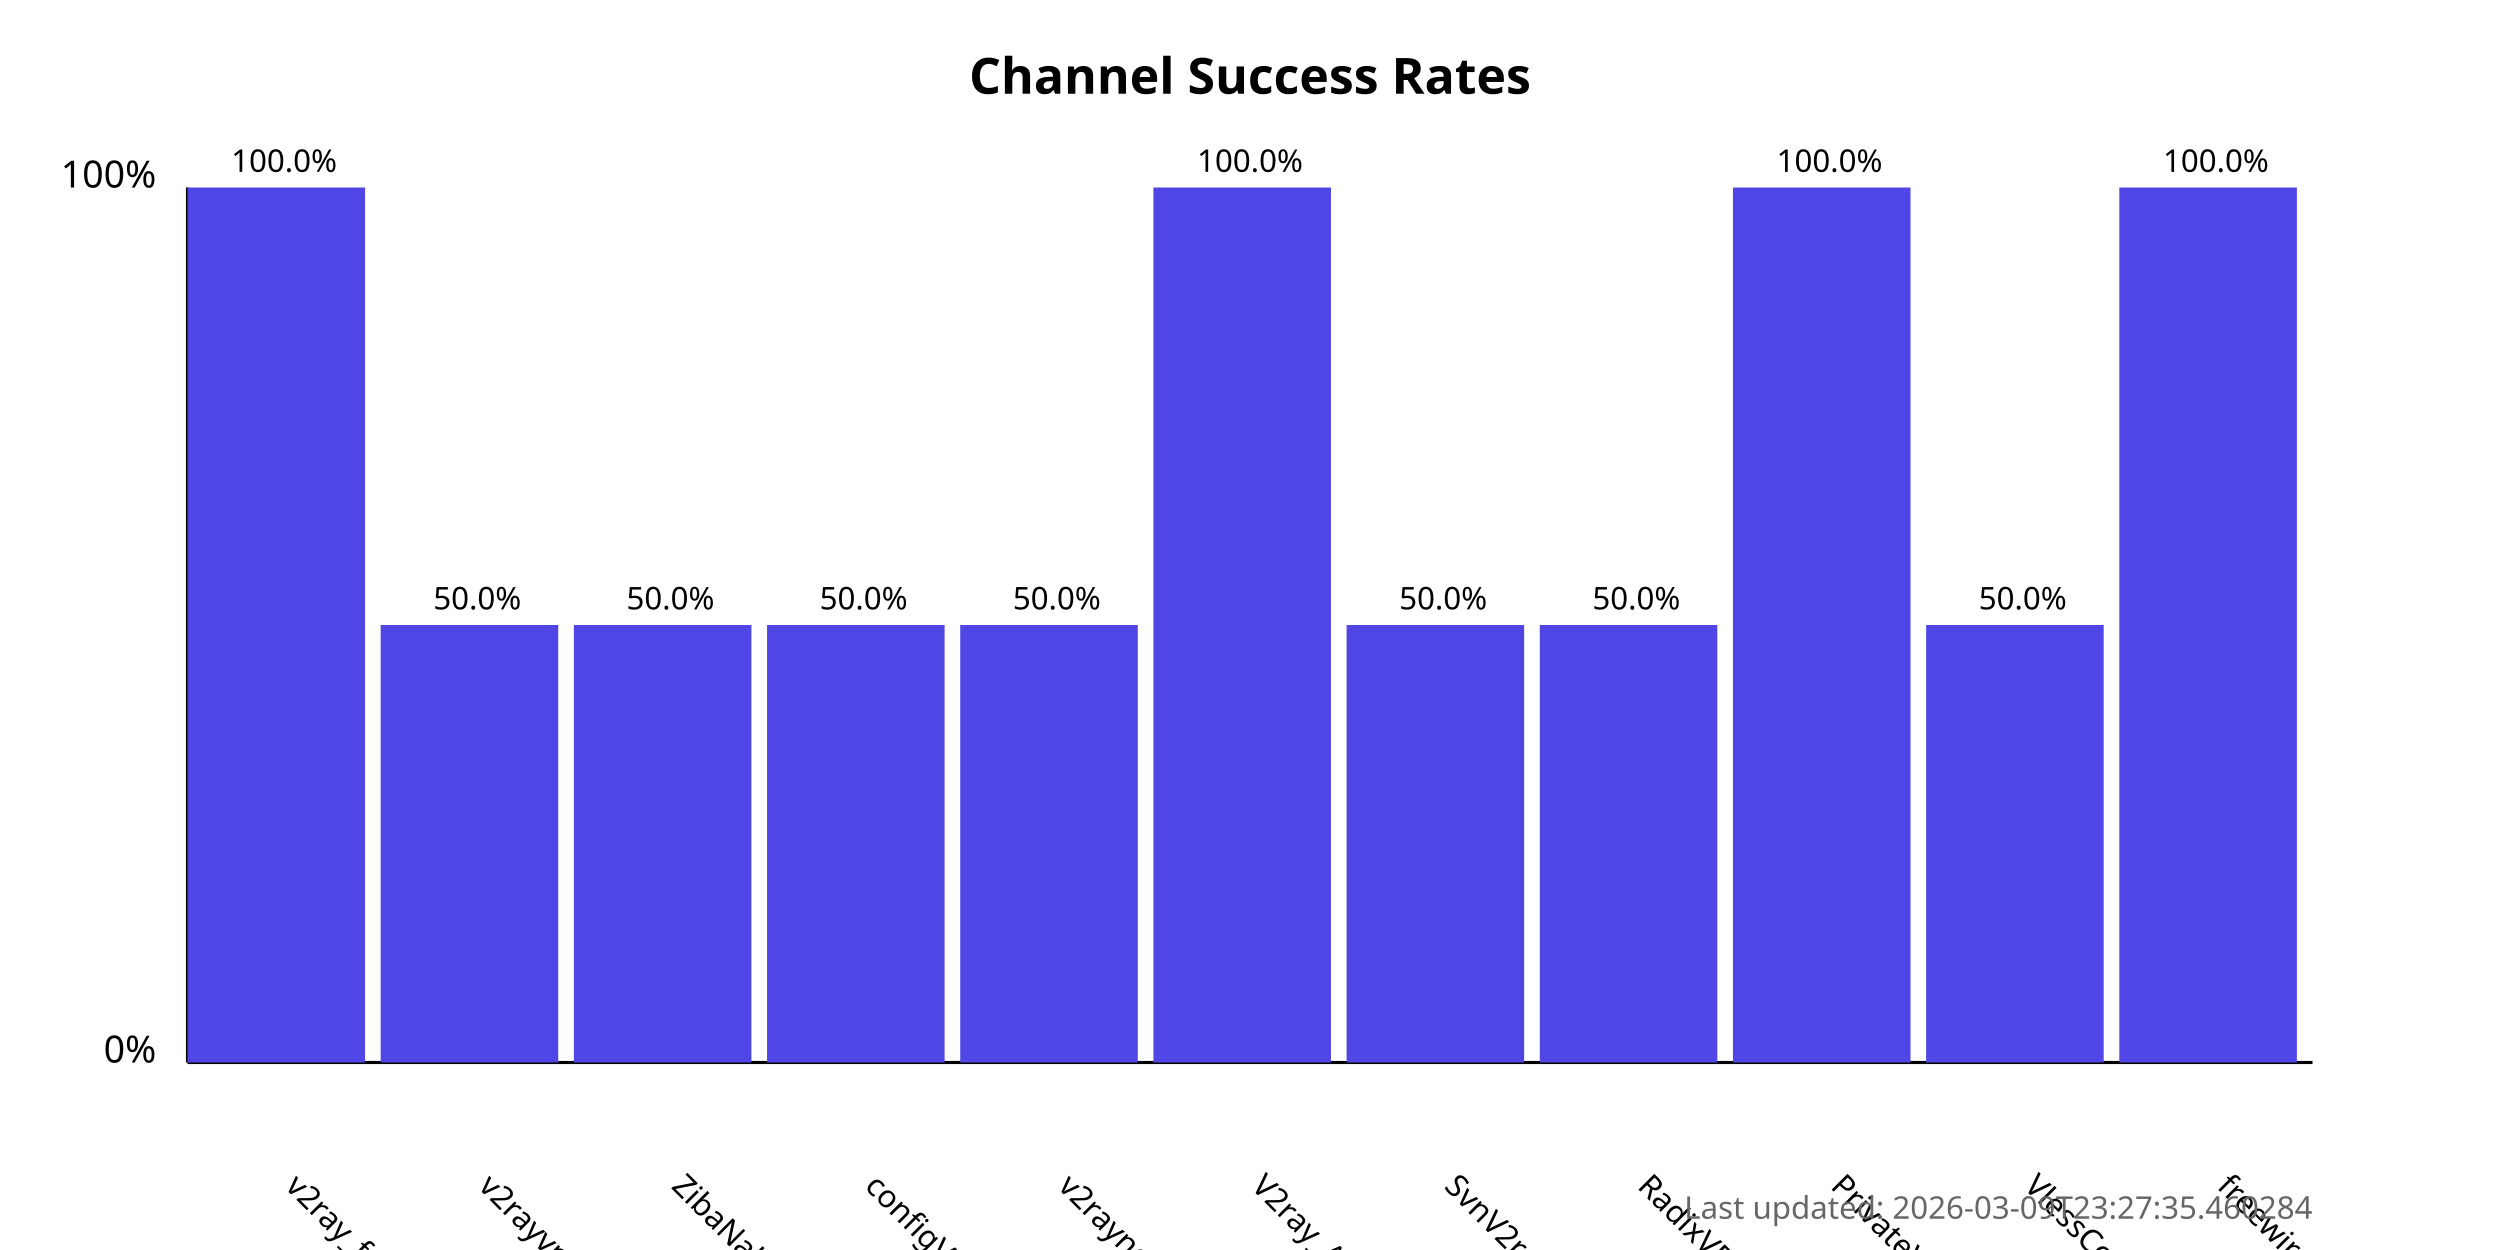
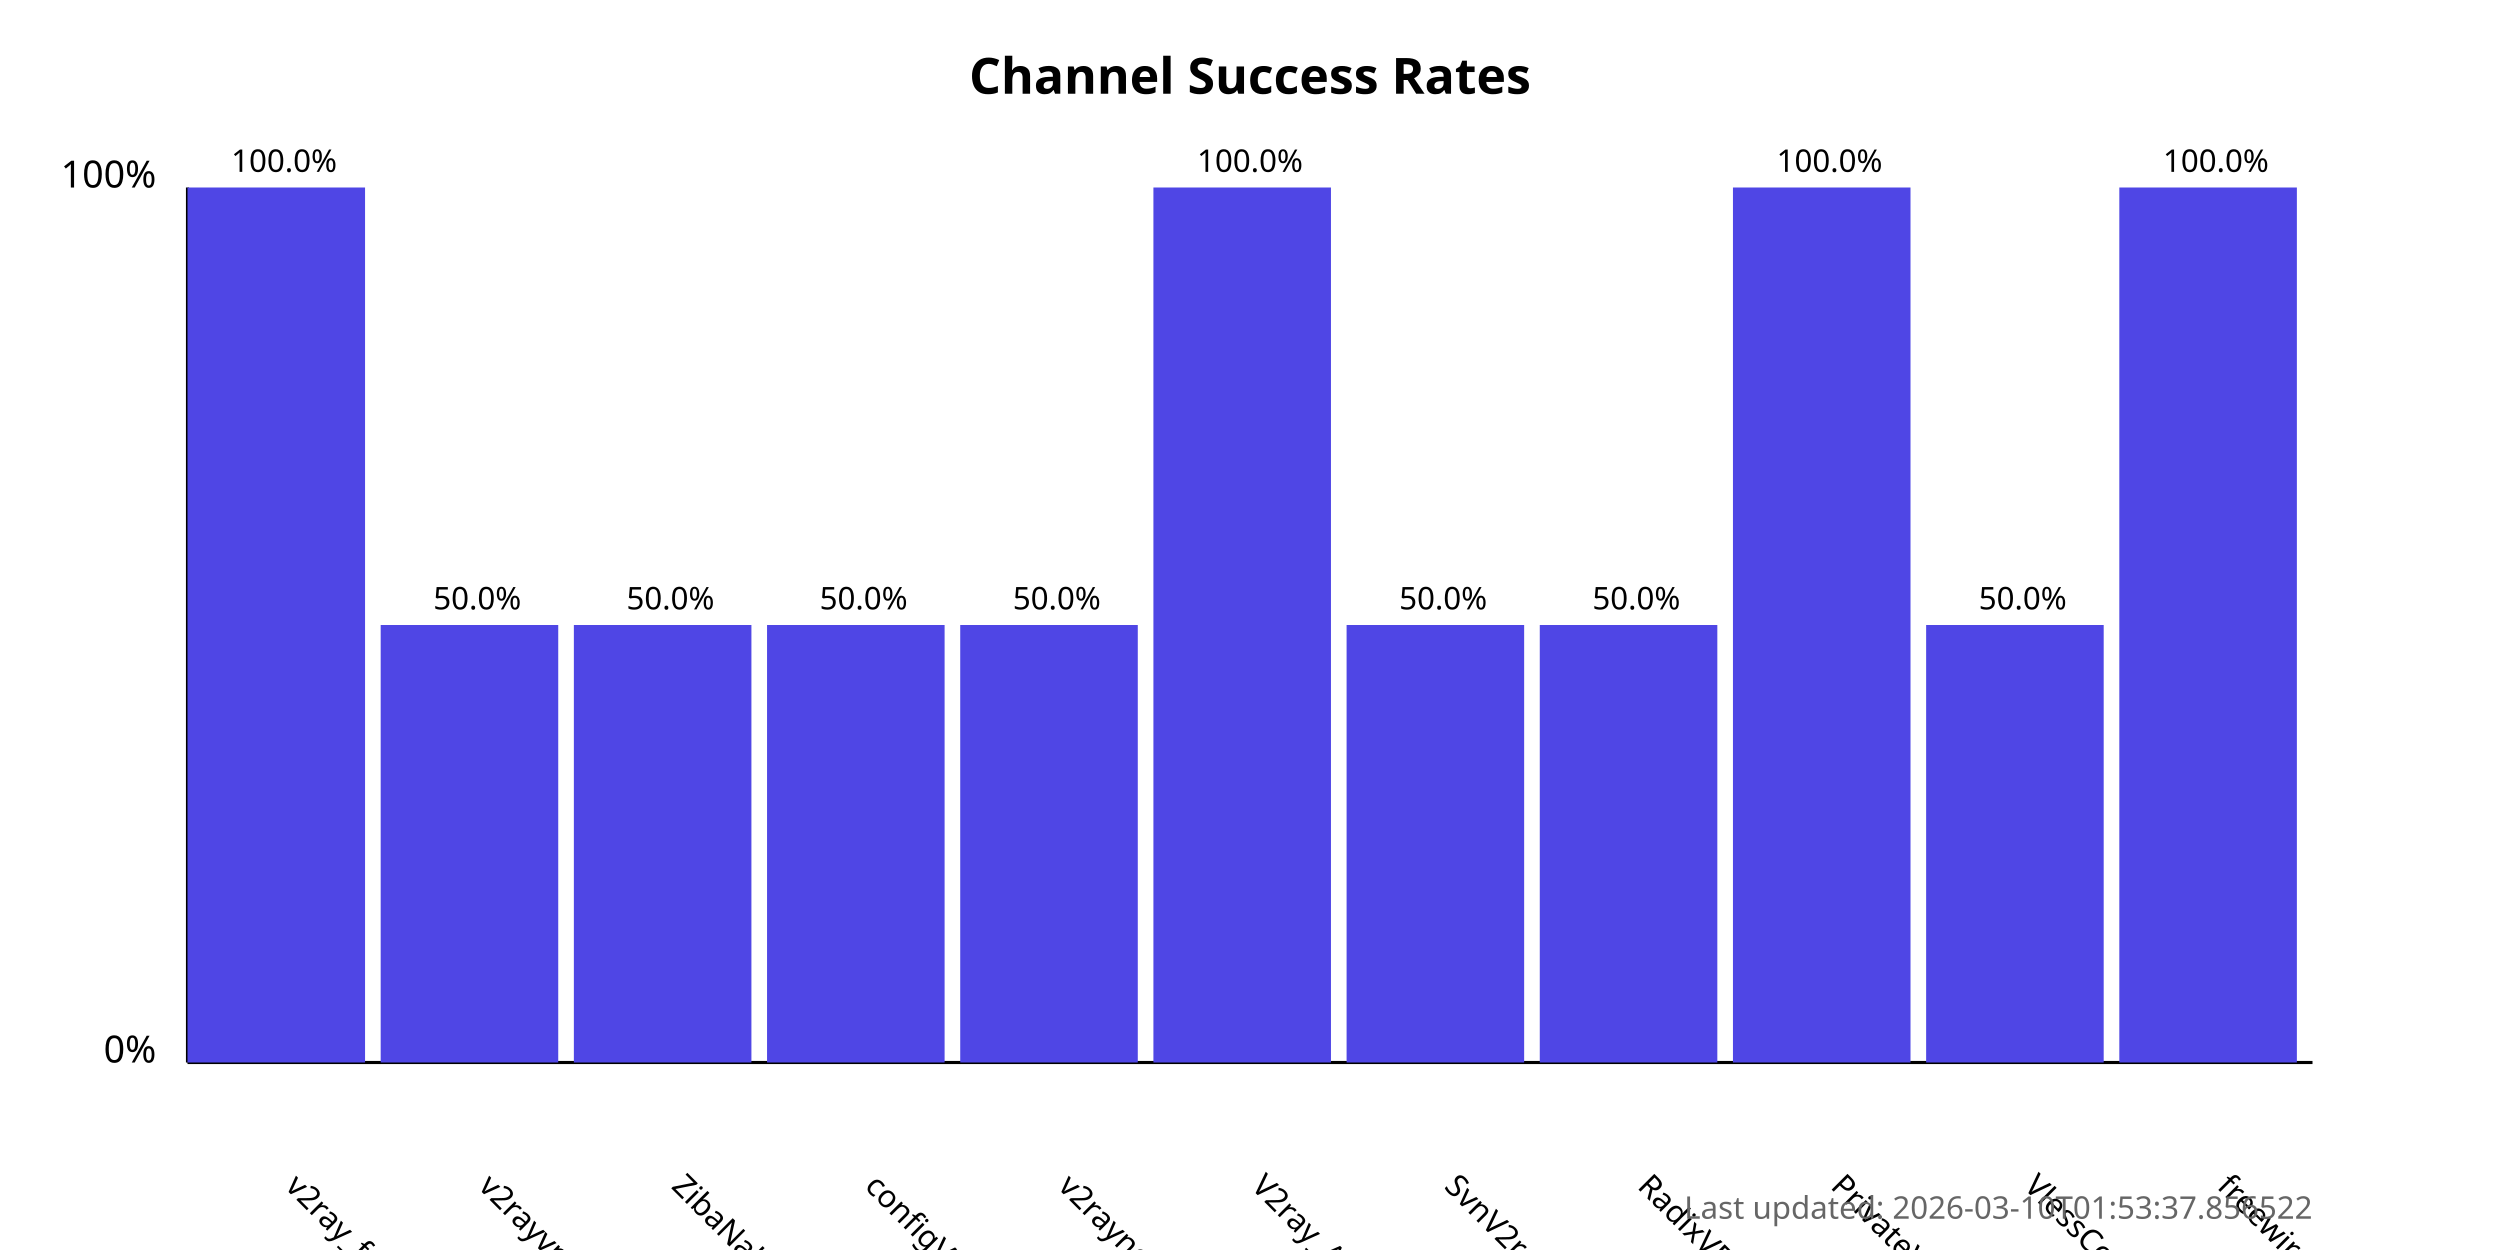
<svg xmlns="http://www.w3.org/2000/svg" width="800" height="400">
  <style>
            .chart-title { font: bold 16px sans-serif; }
            .axis-label { font: 12px sans-serif; }
            .tick-label { font: 10px sans-serif; }
            .bar { fill: #4f46e5; }
            .bar:hover { fill: #6366f1; }
            .timestamp { font: 10px sans-serif; fill: #666; }
        </style>
  <text x="400.0" y="30" text-anchor="middle" class="chart-title">
            Channel Success Rates
        </text>
  <line x1="60" y1="340" x2="60" y2="60" stroke="black" stroke-width="1" />
  <line x1="60" y1="340" x2="740" y2="340" stroke="black" stroke-width="1" />
  <text x="50" y="340" text-anchor="end" class="axis-label">0%</text>
  <text x="50" y="60" text-anchor="end" class="axis-label">100%</text>
  <g>
    <rect x="60" y="60.0" width="56.818" height="280.0" class="bar" />
    <text x="90.909" y="380" transform="rotate(45, 90.90909, 380)" text-anchor="start" class="tick-label">
                v2ray_free_conf
            </text>
    <text x="90.909" y="55.0" text-anchor="middle" class="tick-label">
                100.0%
            </text>
  </g>
  <g>
    <rect x="121.818" y="200.0" width="56.818" height="140.0" class="bar" />
    <text x="152.727" y="380" transform="rotate(45, 152.7273, 380)" text-anchor="start" class="tick-label">
                v2rayvpno
            </text>
    <text x="152.727" y="195.0" text-anchor="middle" class="tick-label">
                50.0%
            </text>
  </g>
  <g>
    <rect x="183.636" y="200.0" width="56.818" height="140.0" class="bar" />
    <text x="214.545" y="380" transform="rotate(45, 214.5455, 380)" text-anchor="start" class="tick-label">
                ZibaNabz
            </text>
    <text x="214.545" y="195.0" text-anchor="middle" class="tick-label">
                50.0%
            </text>
  </g>
  <g>
    <rect x="245.455" y="200.0" width="56.818" height="140.0" class="bar" />
    <text x="276.364" y="380" transform="rotate(45, 276.3636, 380)" text-anchor="start" class="tick-label">
                configV2rayForFree
            </text>
    <text x="276.364" y="195.0" text-anchor="middle" class="tick-label">
                50.0%
            </text>
  </g>
  <g>
    <rect x="307.273" y="200.0" width="56.818" height="140.0" class="bar" />
    <text x="338.182" y="380" transform="rotate(45, 338.1818, 380)" text-anchor="start" class="tick-label">
                v2rayngvpn
            </text>
    <text x="338.182" y="195.0" text-anchor="middle" class="tick-label">
                50.0%
            </text>
  </g>
  <g>
    <rect x="369.091" y="60.0" width="56.818" height="280.0" class="bar" />
    <text x="400.0" y="380" transform="rotate(45, 400.0, 380)" text-anchor="start" class="tick-label">
                V2ray_Alpha
            </text>
    <text x="400.0" y="55.0" text-anchor="middle" class="tick-label">
                100.0%
            </text>
  </g>
  <g>
    <rect x="430.909" y="200.0" width="56.818" height="140.0" class="bar" />
    <text x="461.818" y="380" transform="rotate(45, 461.8182, 380)" text-anchor="start" class="tick-label">
                SvnV2ray
            </text>
    <text x="461.818" y="195.0" text-anchor="middle" class="tick-label">
                50.0%
            </text>
  </g>
  <g>
    <rect x="492.727" y="200.0" width="56.818" height="140.0" class="bar" />
    <text x="523.636" y="380" transform="rotate(45, 523.6364, 380)" text-anchor="start" class="tick-label">
                RadixVPN
            </text>
    <text x="523.636" y="195.0" text-anchor="middle" class="tick-label">
                50.0%
            </text>
  </g>
  <g>
    <rect x="554.545" y="60.0" width="56.818" height="280.0" class="bar" />
    <text x="585.455" y="380" transform="rotate(45, 585.4545, 380)" text-anchor="start" class="tick-label">
                PrivateVPNs
            </text>
    <text x="585.455" y="55.0" text-anchor="middle" class="tick-label">
                100.0%
            </text>
  </g>
  <g>
    <rect x="616.364" y="200.0" width="56.818" height="140.0" class="bar" />
    <text x="647.273" y="380" transform="rotate(45, 647.2727, 380)" text-anchor="start" class="tick-label">
                VlessConfig
            </text>
    <text x="647.273" y="195.0" text-anchor="middle" class="tick-label">
                50.0%
            </text>
  </g>
  <g>
    <rect x="678.182" y="60.0" width="56.818" height="280.0" class="bar" />
    <text x="709.091" y="380" transform="rotate(45, 709.0909, 380)" text-anchor="start" class="tick-label">
                freewireguard
            </text>
    <text x="709.091" y="55.0" text-anchor="middle" class="tick-label">
                100.0%
            </text>
  </g>
  <text x="740" y="390" text-anchor="end" class="timestamp">
-             Last updated: 2026-03-09T23:27:35.460284
+             Last updated: 2026-03-10T01:53:37.856522
        </text>
</svg>
